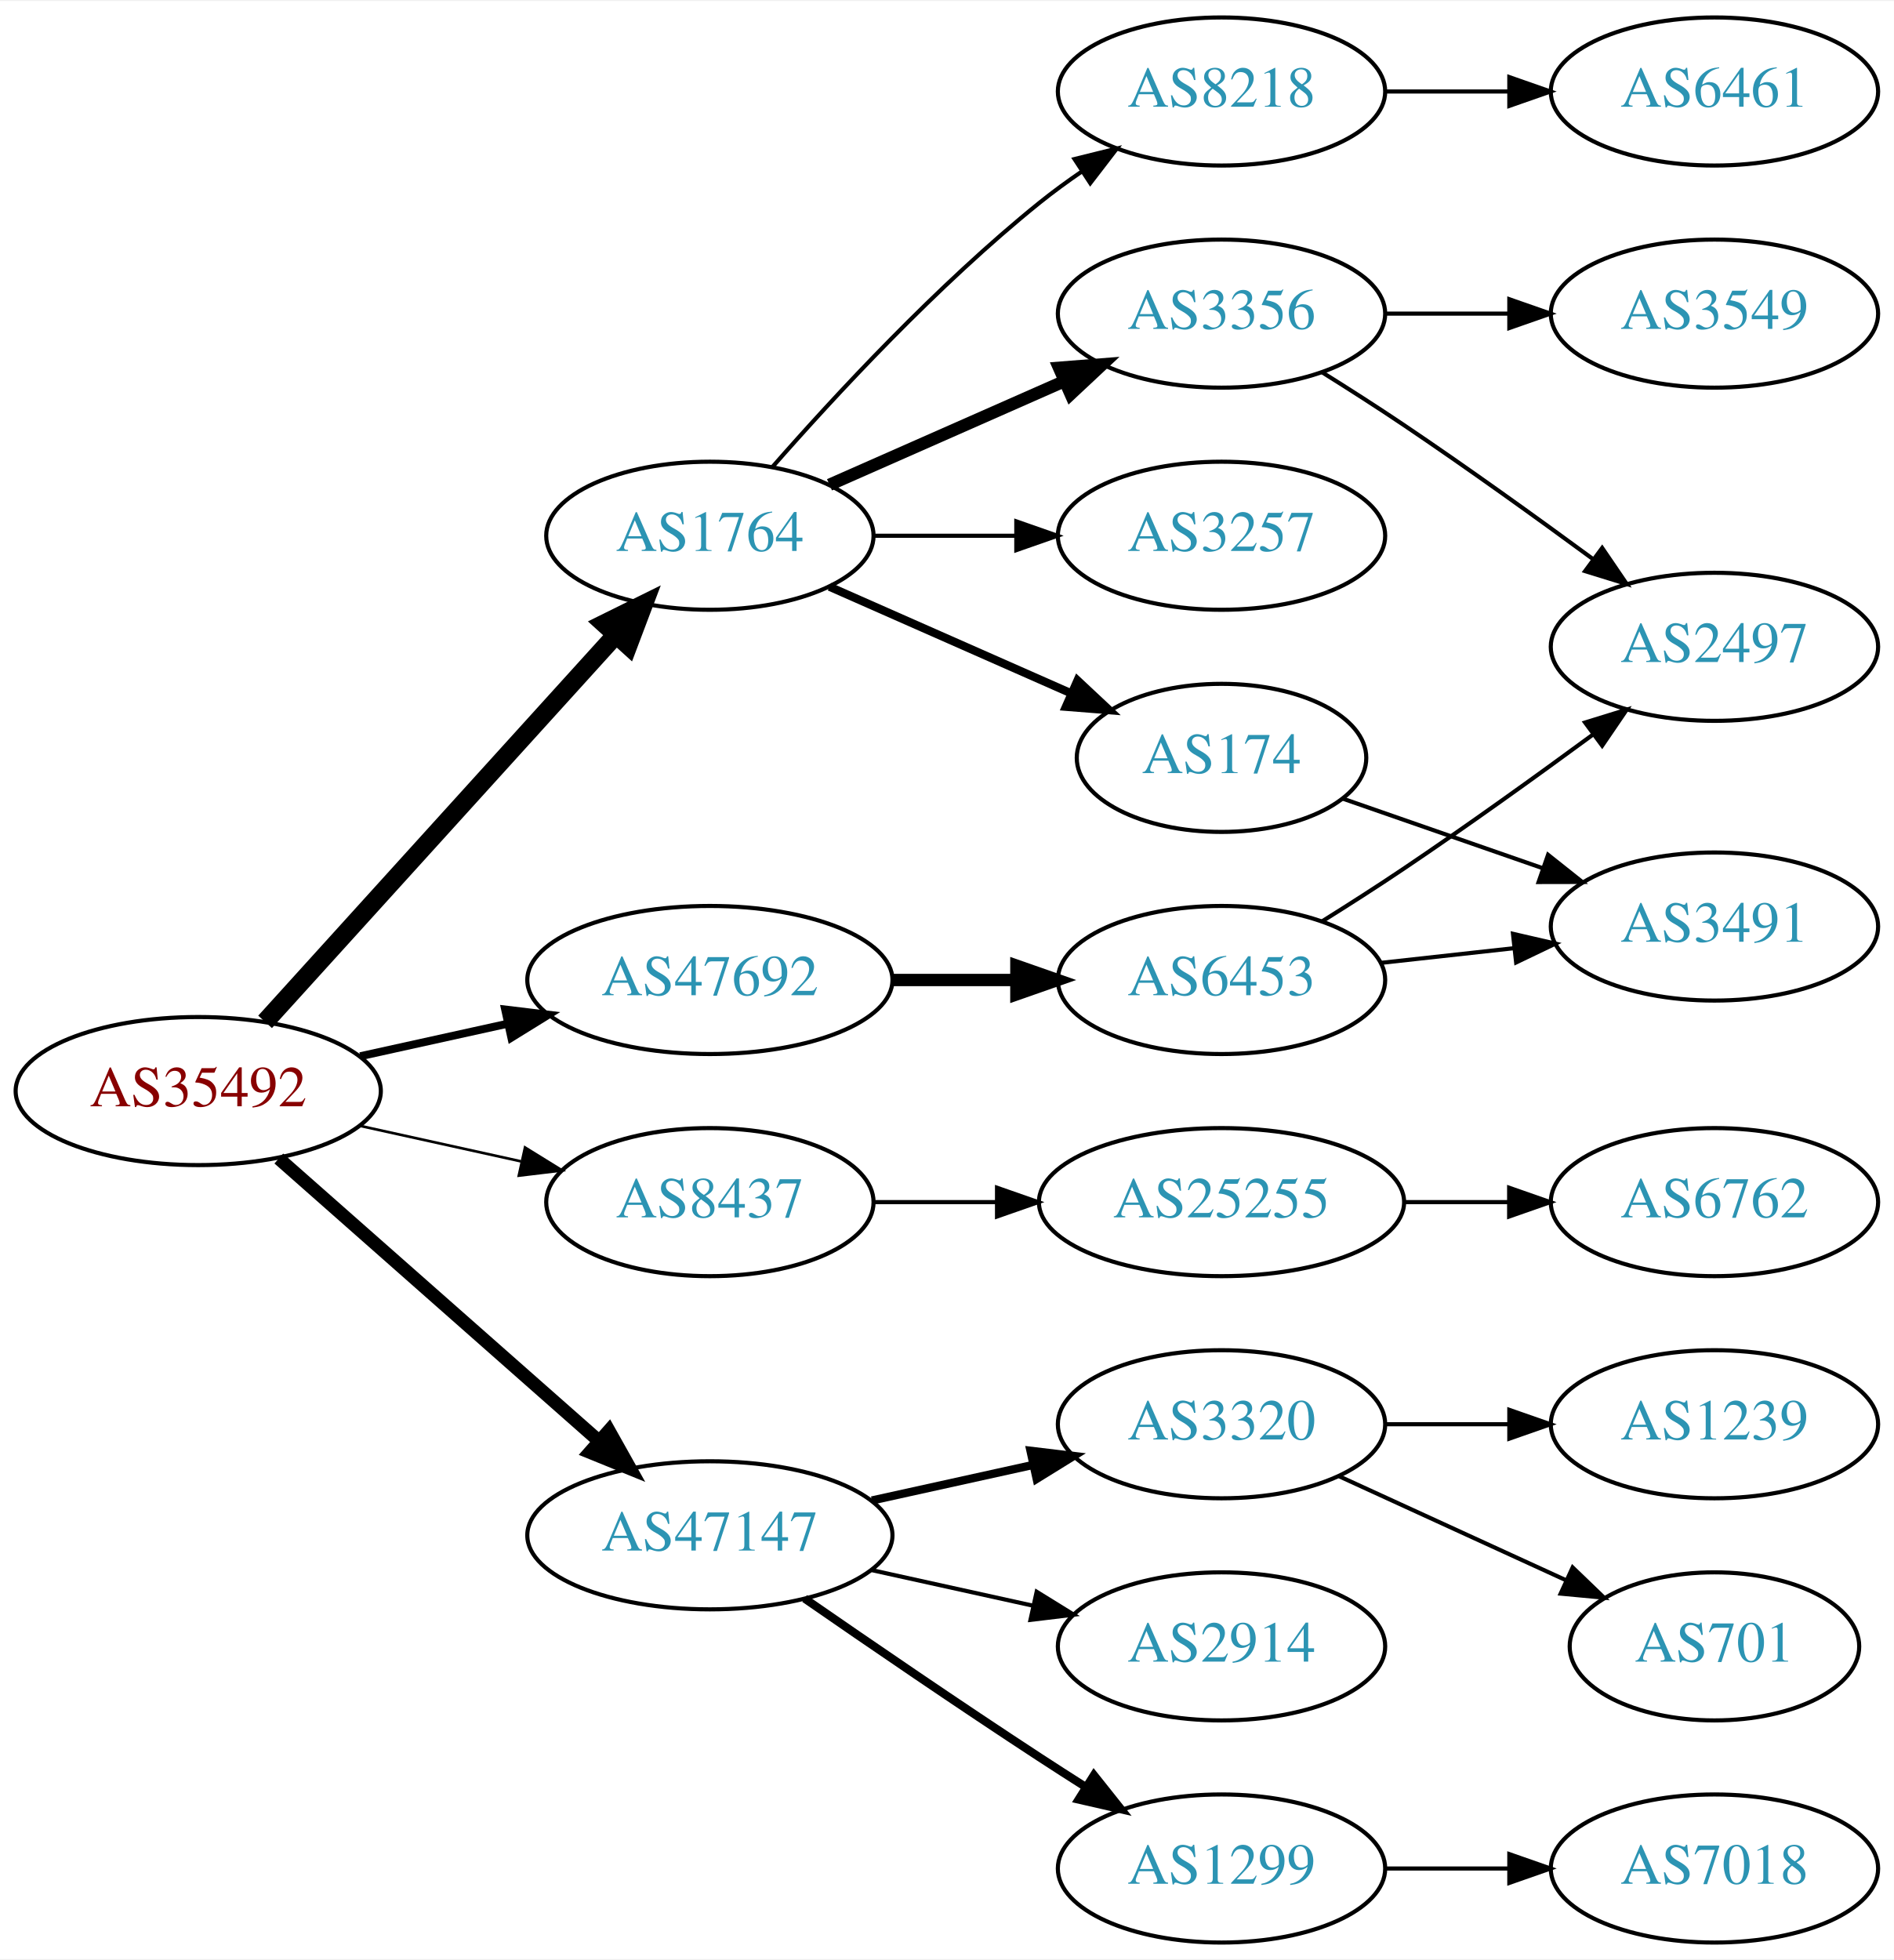
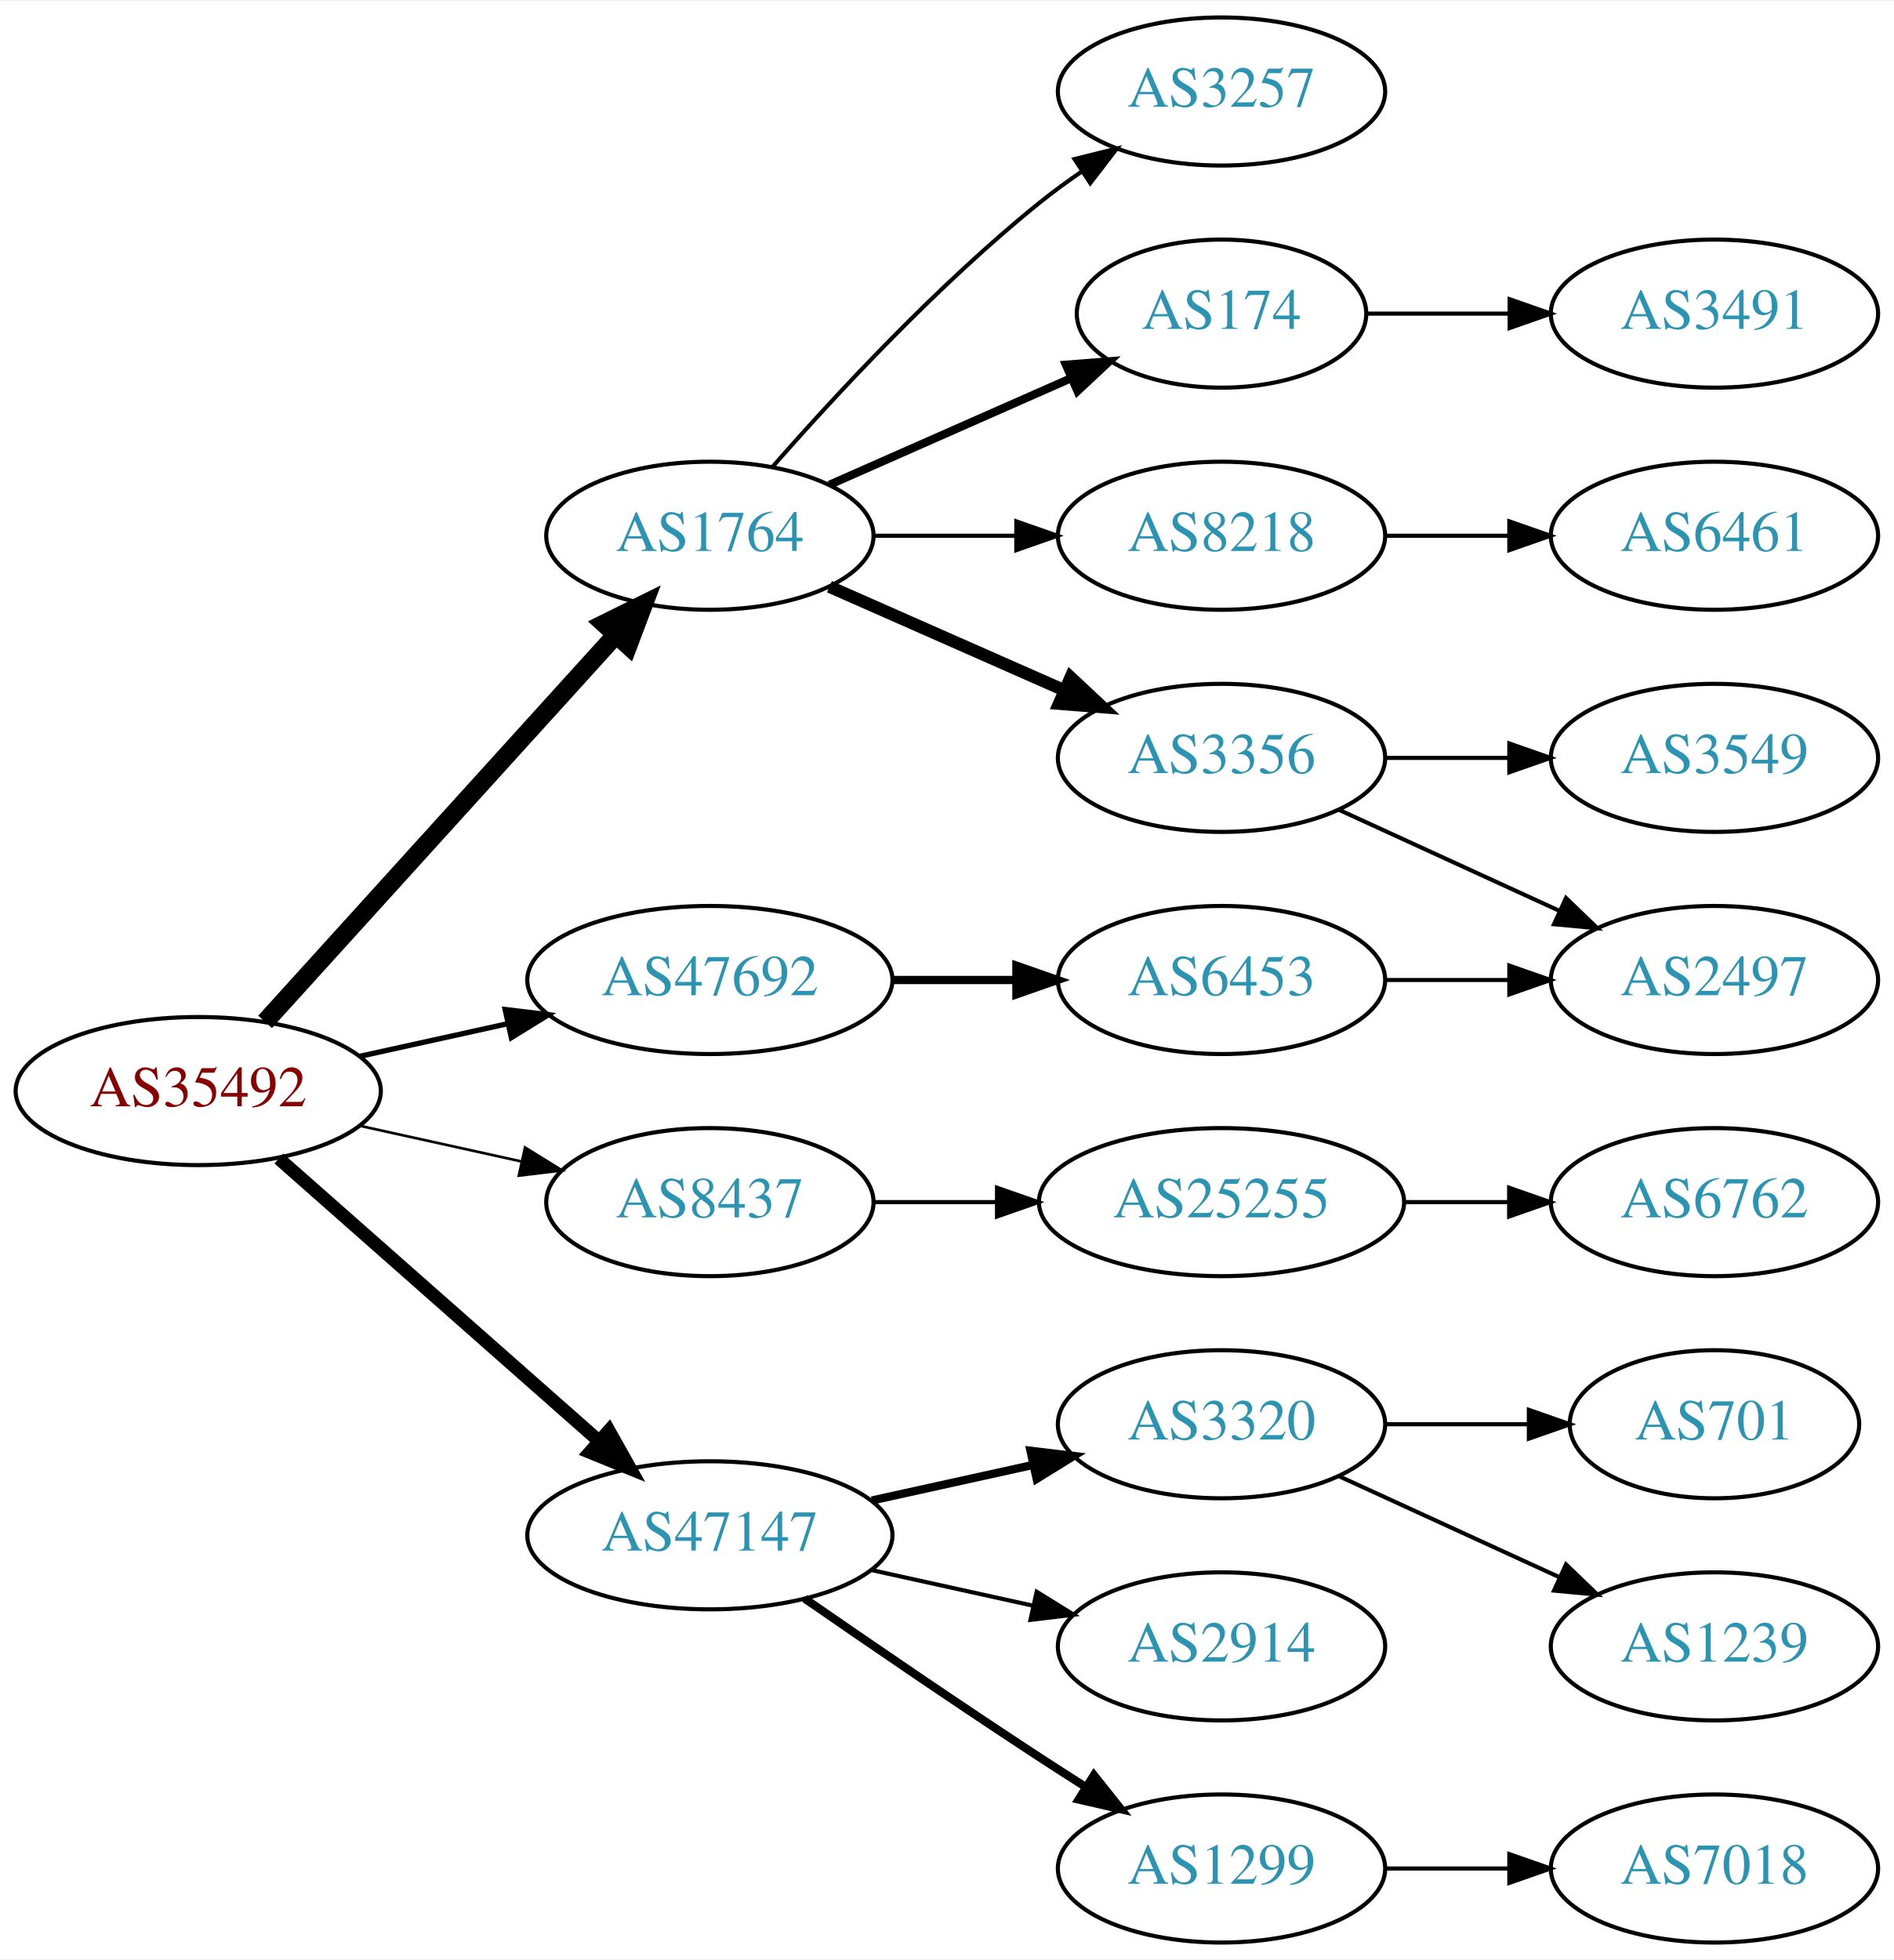
<svg xmlns="http://www.w3.org/2000/svg" xmlns:xlink="http://www.w3.org/1999/xlink" width="460pt" height="476pt" viewBox="0.00 0.00 460.47 476.00">
  <g id="graph0" class="graph" transform="scale(1 1) rotate(0) translate(4 472)">
    <polygon fill="white" stroke="none" points="-4,4 -4,-472 456.469,-472 456.469,4 -4,4" />
    <g id="node1" class="node">
      <g id="a_node1">
        <a xlink:href="/asn/35492" xlink:title="AS35492 ~ FUNKFEUER [AT]">
          <ellipse fill="#ffffff" stroke="black" cx="44.196" cy="-207" rx="44.393" ry="18" />
          <text text-anchor="middle" x="44.196" y="-203.3" font-family="Times,serif" font-size="14.00" fill="#880000">AS35492</text>
        </a>
      </g>
    </g>
    <g id="node2" class="node">
      <g id="a_node2">
        <a xlink:href="/asn/1764" xlink:title="AS1764 ~ NEXTLAYER-AS [AT]">
          <ellipse fill="#ffffff" stroke="black" cx="168.588" cy="-342" rx="39.794" ry="18" />
          <text text-anchor="middle" x="168.588" y="-338.3" font-family="Times,serif" font-size="14.00" fill="#2c94b3">AS1764</text>
        </a>
      </g>
    </g>
    <g id="edge1" class="edge">
      <path fill="none" stroke="black" stroke-width="4.5" d="M60.45,-223.825C81.913,-247.499 121.144,-290.771 145.711,-317.87" />
      <polygon fill="black" stroke="black" stroke-width="4.5" points="142.893,-320.623 152.527,-325.387 148.727,-315.334 142.893,-320.623" />
    </g>
    <g id="node3" class="node">
      <g id="a_node3">
        <a xlink:href="/asn/8437" xlink:title="AS8437 ~ Hutchison Drei Austria GmbH [AT]">
          <ellipse fill="#ffffff" stroke="black" cx="168.588" cy="-180" rx="39.794" ry="18" />
          <text text-anchor="middle" x="168.588" y="-176.3" font-family="Times,serif" font-size="14.00" fill="#2c94b3">AS8437</text>
        </a>
      </g>
    </g>
    <g id="edge2" class="edge">
      <path fill="none" stroke="black" stroke-width="0.643" d="M83.586,-198.531C95.977,-195.798 109.824,-192.743 122.644,-189.915" />
      <polygon fill="black" stroke="black" stroke-width="0.643" points="123.648,-193.278 132.659,-187.705 122.14,-186.442 123.648,-193.278" />
    </g>
    <g id="node4" class="node">
      <g id="a_node4">
        <a xlink:href="/asn/47147" xlink:title="AS47147 ~ ANEXIA Internetdienstleistungs GmbH [AT]">
          <ellipse fill="#ffffff" stroke="black" cx="168.588" cy="-99" rx="44.393" ry="18" />
          <text text-anchor="middle" x="168.588" y="-95.3" font-family="Times,serif" font-size="14.00" fill="#2c94b3">AS47147</text>
        </a>
      </g>
    </g>
    <g id="edge3" class="edge">
      <path fill="none" stroke="black" stroke-width="3.214" d="M63.785,-190.597C84.482,-172.333 118.089,-142.678 141.434,-122.079" />
      <polygon fill="black" stroke="black" stroke-width="3.214" points="144.043,-124.444 149.226,-115.203 139.412,-119.195 144.043,-124.444" />
    </g>
    <g id="node5" class="node">
      <g id="a_node5">
        <a xlink:href="/asn/47692" xlink:title="AS47692 ~ Nessus GmbH [AT]">
          <ellipse fill="#ffffff" stroke="black" cx="168.588" cy="-234" rx="44.393" ry="18" />
          <text text-anchor="middle" x="168.588" y="-230.3" font-family="Times,serif" font-size="14.00" fill="#2c94b3">AS47692</text>
        </a>
      </g>
    </g>
    <g id="edge4" class="edge">
-       <path fill="none" stroke="black" stroke-width="1.929" d="M83.586,-215.469C94.978,-217.982 107.6,-220.767 119.525,-223.397" />
-       <polygon fill="black" stroke="black" stroke-width="1.929" points="118.815,-226.825 129.335,-225.561 120.323,-219.989 118.815,-226.825" />
+       <path fill="none" stroke="black" stroke-width="1.286" d="M83.586,-215.469C94.978,-217.982 107.6,-220.767 119.525,-223.397" />
+       <polygon fill="black" stroke="black" stroke-width="1.286" points="118.815,-226.825 129.335,-225.561 120.323,-219.989 118.815,-226.825" />
    </g>
    <g id="node6" class="node">
      <g id="a_node6">
-         <a xlink:href="/asn/8218" xlink:title="AS8218 ~ legacy Neotelecoms [FR]">
-           <ellipse fill="#ffffff" stroke="black" cx="292.98" cy="-450" rx="39.794" ry="18" />
-           <text text-anchor="middle" x="292.98" y="-446.3" font-family="Times,serif" font-size="14.00" fill="#2c94b3">AS8218</text>
+         <a xlink:href="/asn/174" xlink:title="AS174 ~ Cogent Communications [US]">
+           <ellipse fill="#ffffff" stroke="black" cx="292.98" cy="-396" rx="35.194" ry="18" />
+           <text text-anchor="middle" x="292.98" y="-392.3" font-family="Times,serif" font-size="14.00" fill="#2c94b3">AS174</text>
        </a>
      </g>
    </g>
    <g id="edge5" class="edge">
-       <path fill="none" stroke="black" d="M183.74,-358.663C198.842,-375.894 223.963,-403.024 248.784,-423 252.04,-425.62 255.565,-428.192 259.149,-430.646" />
-       <polygon fill="black" stroke="black" points="257.237,-433.577 267.522,-436.121 261.068,-427.719 257.237,-433.577" />
+       <path fill="none" stroke="black" stroke-width="2" d="M197.667,-354.389C215.096,-362.078 237.653,-372.031 256.337,-380.274" />
+       <polygon fill="black" stroke="black" stroke-width="2" points="255.145,-383.573 265.707,-384.408 257.97,-377.169 255.145,-383.573" />
    </g>
    <g id="node7" class="node">
      <g id="a_node7">
        <a xlink:href="/asn/3356" xlink:title="AS3356 ~ Level 3 Parent, LLC [US]">
-           <ellipse fill="#ffffff" stroke="black" cx="292.98" cy="-396" rx="39.794" ry="18" />
-           <text text-anchor="middle" x="292.98" y="-392.3" font-family="Times,serif" font-size="14.00" fill="#2c94b3">AS3356</text>
+           <ellipse fill="#ffffff" stroke="black" cx="292.98" cy="-288" rx="39.794" ry="18" />
+           <text text-anchor="middle" x="292.98" y="-284.3" font-family="Times,serif" font-size="14.00" fill="#2c94b3">AS3356</text>
        </a>
      </g>
    </g>
    <g id="edge6" class="edge">
-       <path fill="none" stroke="black" stroke-width="3" d="M197.667,-354.389C214.615,-361.866 236.413,-371.483 254.782,-379.588" />
-       <polygon fill="black" stroke="black" stroke-width="3" points="253.47,-382.834 264.032,-383.669 256.296,-376.43 253.47,-382.834" />
+       <path fill="none" stroke="black" stroke-width="3" d="M197.667,-329.611C214.615,-322.134 236.413,-312.517 254.782,-304.412" />
+       <polygon fill="black" stroke="black" stroke-width="3" points="256.296,-307.57 264.032,-300.331 253.47,-301.166 256.296,-307.57" />
    </g>
    <g id="node8" class="node">
      <g id="a_node8">
-         <a xlink:href="/asn/3257" xlink:title="AS3257 ~ GTT [DE]">
+         <a xlink:href="/asn/8218" xlink:title="AS8218 ~ legacy Neotelecoms [FR]">
          <ellipse fill="#ffffff" stroke="black" cx="292.98" cy="-342" rx="39.794" ry="18" />
-           <text text-anchor="middle" x="292.98" y="-338.3" font-family="Times,serif" font-size="14.00" fill="#2c94b3">AS3257</text>
+           <text text-anchor="middle" x="292.98" y="-338.3" font-family="Times,serif" font-size="14.00" fill="#2c94b3">AS8218</text>
        </a>
      </g>
    </g>
    <g id="edge7" class="edge">
      <path fill="none" stroke="black" d="M208.314,-342C219.252,-342 231.303,-342 242.769,-342" />
      <polygon fill="black" stroke="black" points="243.087,-345.5 253.087,-342 243.087,-338.5 243.087,-345.5" />
    </g>
    <g id="node9" class="node">
      <g id="a_node9">
-         <a xlink:href="/asn/174" xlink:title="AS174 ~ Cogent Communications [US]">
-           <ellipse fill="#ffffff" stroke="black" cx="292.98" cy="-288" rx="35.194" ry="18" />
-           <text text-anchor="middle" x="292.98" y="-284.3" font-family="Times,serif" font-size="14.00" fill="#2c94b3">AS174</text>
+         <a xlink:href="/asn/3257" xlink:title="AS3257 ~ GTT [DE]">
+           <ellipse fill="#ffffff" stroke="black" cx="292.98" cy="-450" rx="39.794" ry="18" />
+           <text text-anchor="middle" x="292.98" y="-446.3" font-family="Times,serif" font-size="14.00" fill="#2c94b3">AS3257</text>
        </a>
      </g>
    </g>
    <g id="edge8" class="edge">
-       <path fill="none" stroke="black" stroke-width="2" d="M197.667,-329.611C215.096,-321.922 237.653,-311.969 256.337,-303.726" />
-       <polygon fill="black" stroke="black" stroke-width="2" points="257.97,-306.831 265.707,-299.592 255.145,-300.427 257.97,-306.831" />
+       <path fill="none" stroke="black" d="M183.74,-358.663C198.842,-375.894 223.963,-403.024 248.784,-423 252.04,-425.62 255.565,-428.192 259.149,-430.646" />
+       <polygon fill="black" stroke="black" points="257.237,-433.577 267.522,-436.121 261.068,-427.719 257.237,-433.577" />
    </g>
    <g id="node14" class="node">
      <g id="a_node14">
        <a xlink:href="/asn/25255" xlink:title="AS25255 ~ ==&gt; TELE2 AUSTRIA &lt;== [AT]">
          <ellipse fill="#ffffff" stroke="black" cx="292.98" cy="-180" rx="44.393" ry="18" />
          <text text-anchor="middle" x="292.98" y="-176.3" font-family="Times,serif" font-size="14.00" fill="#2c94b3">AS25255</text>
        </a>
      </g>
    </g>
    <g id="edge13" class="edge">
      <path fill="none" stroke="black" d="M208.314,-180C217.774,-180 228.066,-180 238.092,-180" />
      <polygon fill="black" stroke="black" points="238.399,-183.5 248.399,-180 238.399,-176.5 238.399,-183.5" />
    </g>
    <g id="node16" class="node">
      <g id="a_node16">
        <a xlink:href="/asn/3320" xlink:title="AS3320 ~ DTAG [DE]">
          <ellipse fill="#ffffff" stroke="black" cx="292.98" cy="-126" rx="39.794" ry="18" />
          <text text-anchor="middle" x="292.98" y="-122.3" font-family="Times,serif" font-size="14.00" fill="#2c94b3">AS3320</text>
        </a>
      </g>
    </g>
    <g id="edge15" class="edge">
      <path fill="none" stroke="black" stroke-width="2" d="M207.978,-107.469C220.369,-110.202 234.216,-113.257 247.036,-116.085" />
      <polygon fill="black" stroke="black" stroke-width="2" points="246.532,-119.558 257.051,-118.295 248.04,-112.722 246.532,-119.558" />
    </g>
    <g id="node17" class="node">
      <g id="a_node17">
+         <a xlink:href="/asn/1299" xlink:title="AS1299 ~ Telia Carrier [EU]">
+           <ellipse fill="#ffffff" stroke="black" cx="292.98" cy="-18" rx="39.794" ry="18" />
+           <text text-anchor="middle" x="292.98" y="-14.3" font-family="Times,serif" font-size="14.00" fill="#2c94b3">AS1299</text>
+         </a>
+       </g>
+     </g>
+     <g id="edge16" class="edge">
+       <path fill="none" stroke="black" stroke-width="2" d="M191.619,-83.633C207.421,-72.695 229.278,-57.739 248.784,-45 252.366,-42.661 256.137,-40.241 259.897,-37.856" />
+       <polygon fill="black" stroke="black" stroke-width="2" points="261.959,-40.693 268.558,-32.404 258.23,-34.769 261.959,-40.693" />
+     </g>
+     <g id="node18" class="node">
+       <g id="a_node18">
        <a xlink:href="/asn/2914" xlink:title="AS2914 ~ NTT America, Inc. [US]">
          <ellipse fill="#ffffff" stroke="black" cx="292.98" cy="-72" rx="39.794" ry="18" />
          <text text-anchor="middle" x="292.98" y="-68.3" font-family="Times,serif" font-size="14.00" fill="#2c94b3">AS2914</text>
        </a>
      </g>
    </g>
-     <g id="edge16" class="edge">
+     <g id="edge17" class="edge">
      <path fill="none" stroke="black" d="M207.978,-90.531C220.369,-87.798 234.216,-84.743 247.036,-81.915" />
      <polygon fill="black" stroke="black" points="248.04,-85.278 257.051,-79.706 246.532,-78.442 248.04,-85.278" />
-     </g>
-     <g id="node18" class="node">
-       <g id="a_node18">
-         <a xlink:href="/asn/1299" xlink:title="AS1299 ~ Telia Carrier [EU]">
-           <ellipse fill="#ffffff" stroke="black" cx="292.98" cy="-18" rx="39.794" ry="18" />
-           <text text-anchor="middle" x="292.98" y="-14.3" font-family="Times,serif" font-size="14.00" fill="#2c94b3">AS1299</text>
-         </a>
-       </g>
-     </g>
-     <g id="edge17" class="edge">
-       <path fill="none" stroke="black" stroke-width="2" d="M191.619,-83.633C207.421,-72.695 229.278,-57.739 248.784,-45 252.366,-42.661 256.137,-40.241 259.897,-37.856" />
-       <polygon fill="black" stroke="black" stroke-width="2" points="261.959,-40.693 268.558,-32.404 258.23,-34.769 261.959,-40.693" />
    </g>
    <g id="node22" class="node">
      <g id="a_node22">
        <a xlink:href="/asn/6453" xlink:title="AS6453 ~ TATA COMMUNICATIONS (AMERICA) INC [US]">
          <ellipse fill="#ffffff" stroke="black" cx="292.98" cy="-234" rx="39.794" ry="18" />
          <text text-anchor="middle" x="292.98" y="-230.3" font-family="Times,serif" font-size="14.00" fill="#2c94b3">AS6453</text>
        </a>
      </g>
    </g>
    <g id="edge21" class="edge">
-       <path fill="none" stroke="black" stroke-width="3" d="M213.084,-234C222.773,-234 233.11,-234 243.002,-234" />
-       <polygon fill="black" stroke="black" stroke-width="3" points="243.105,-237.5 253.105,-234 243.105,-230.5 243.105,-237.5" />
+       <path fill="none" stroke="black" stroke-width="2" d="M213.084,-234C222.773,-234 233.11,-234 243.002,-234" />
+       <polygon fill="black" stroke="black" stroke-width="2" points="243.105,-237.5 253.105,-234 243.105,-230.5 243.105,-237.5" />
+     </g>
+     <g id="node12" class="node">
+       <g id="a_node12">
+         <a xlink:href="/asn/3491" xlink:title="AS3491 ~ PCCW Global, Inc. [US]">
+           <ellipse fill="#ffffff" stroke="black" cx="412.823" cy="-396" rx="39.794" ry="18" />
+           <text text-anchor="middle" x="412.823" y="-392.3" font-family="Times,serif" font-size="14.00" fill="#2c94b3">AS3491</text>
+         </a>
+       </g>
+     </g>
+     <g id="edge11" class="edge">
+       <path fill="none" stroke="black" d="M328.382,-396C339.206,-396 351.374,-396 363.001,-396" />
+       <polygon fill="black" stroke="black" points="363.032,-399.5 373.032,-396 363.032,-392.5 363.032,-399.5" />
    </g>
    <g id="node10" class="node">
      <g id="a_node10">
-         <a xlink:href="/asn/6461" xlink:title="AS6461 ~ Zayo Bandwidth [US]">
-           <ellipse fill="#ffffff" stroke="black" cx="412.823" cy="-450" rx="39.794" ry="18" />
-           <text text-anchor="middle" x="412.823" y="-446.3" font-family="Times,serif" font-size="14.00" fill="#2c94b3">AS6461</text>
+         <a xlink:href="/asn/3549" xlink:title="AS3549 ~ Level 3 Parent, LLC [US]">
+           <ellipse fill="#ffffff" stroke="black" cx="412.823" cy="-288" rx="39.794" ry="18" />
+           <text text-anchor="middle" x="412.823" y="-284.3" font-family="Times,serif" font-size="14.00" fill="#2c94b3">AS3549</text>
        </a>
      </g>
    </g>
    <g id="edge9" class="edge">
-       <path fill="none" stroke="black" d="M332.893,-450C342.446,-450 352.796,-450 362.759,-450" />
-       <polygon fill="black" stroke="black" points="362.951,-453.5 372.951,-450 362.951,-446.5 362.951,-453.5" />
-     </g>
-     <g id="node12" class="node">
-       <g id="a_node12">
-         <a xlink:href="/asn/3549" xlink:title="AS3549 ~ Level 3 Parent, LLC [US]">
-           <ellipse fill="#ffffff" stroke="black" cx="412.823" cy="-396" rx="39.794" ry="18" />
-           <text text-anchor="middle" x="412.823" y="-392.3" font-family="Times,serif" font-size="14.00" fill="#2c94b3">AS3549</text>
-         </a>
-       </g>
-     </g>
-     <g id="edge11" class="edge">
-       <path fill="none" stroke="black" d="M332.893,-396C342.446,-396 352.796,-396 362.759,-396" />
-       <polygon fill="black" stroke="black" points="362.951,-399.5 372.951,-396 362.951,-392.5 362.951,-399.5" />
+       <path fill="none" stroke="black" d="M332.893,-288C342.446,-288 352.796,-288 362.759,-288" />
+       <polygon fill="black" stroke="black" points="362.951,-291.5 372.951,-288 362.951,-284.5 362.951,-291.5" />
+     </g>
+     <g id="node11" class="node">
+       <g id="a_node11">
+         <a xlink:href="/asn/2497" xlink:title="AS2497 ~ Internet Initiative Japan Inc. [JP]">
+           <ellipse fill="#ffffff" stroke="black" cx="412.823" cy="-234" rx="39.794" ry="18" />
+           <text text-anchor="middle" x="412.823" y="-230.3" font-family="Times,serif" font-size="14.00" fill="#2c94b3">AS2497</text>
+         </a>
+       </g>
+     </g>
+     <g id="edge10" class="edge">
+       <path fill="none" stroke="black" d="M321.609,-275.339C337.566,-268.027 357.837,-258.739 375.119,-250.819" />
+       <polygon fill="black" stroke="black" points="376.734,-253.929 384.367,-246.581 373.818,-247.565 376.734,-253.929" />
    </g>
    <g id="node13" class="node">
      <g id="a_node13">
-         <a xlink:href="/asn/2497" xlink:title="AS2497 ~ Internet Initiative Japan Inc. [JP]">
-           <ellipse fill="#ffffff" stroke="black" cx="412.823" cy="-315" rx="39.794" ry="18" />
-           <text text-anchor="middle" x="412.823" y="-311.3" font-family="Times,serif" font-size="14.00" fill="#2c94b3">AS2497</text>
+         <a xlink:href="/asn/6461" xlink:title="AS6461 ~ Zayo Bandwidth [US]">
+           <ellipse fill="#ffffff" stroke="black" cx="412.823" cy="-342" rx="39.794" ry="18" />
+           <text text-anchor="middle" x="412.823" y="-338.3" font-family="Times,serif" font-size="14.00" fill="#2c94b3">AS6461</text>
        </a>
      </g>
    </g>
    <g id="edge12" class="edge">
-       <path fill="none" stroke="black" d="M317.48,-381.712C323.922,-377.688 330.867,-373.247 337.176,-369 352.67,-358.571 369.56,-346.421 383.348,-336.291" />
-       <polygon fill="black" stroke="black" points="385.527,-339.033 391.493,-330.277 381.369,-333.401 385.527,-339.033" />
-     </g>
-     <g id="node11" class="node">
-       <g id="a_node11">
-         <a xlink:href="/asn/3491" xlink:title="AS3491 ~ PCCW Global, Inc. [US]">
-           <ellipse fill="#ffffff" stroke="black" cx="412.823" cy="-247" rx="39.794" ry="18" />
-           <text text-anchor="middle" x="412.823" y="-243.3" font-family="Times,serif" font-size="14.00" fill="#2c94b3">AS3491</text>
-         </a>
-       </g>
-     </g>
-     <g id="edge10" class="edge">
-       <path fill="none" stroke="black" d="M322.507,-278.075C337.06,-273.012 355.021,-266.763 371.011,-261.2" />
-       <polygon fill="black" stroke="black" points="372.369,-264.433 380.664,-257.841 370.069,-257.821 372.369,-264.433" />
+       <path fill="none" stroke="black" d="M332.893,-342C342.446,-342 352.796,-342 362.759,-342" />
+       <polygon fill="black" stroke="black" points="362.951,-345.5 372.951,-342 362.951,-338.5 362.951,-345.5" />
    </g>
    <g id="node15" class="node">
      <g id="a_node15">
        <a xlink:href="/asn/6762" xlink:title="AS6762 ~ TELECOM ITALIA SPARKLE S.p.A. [IT]">
          <ellipse fill="#ffffff" stroke="black" cx="412.823" cy="-180" rx="39.794" ry="18" />
          <text text-anchor="middle" x="412.823" y="-176.3" font-family="Times,serif" font-size="14.00" fill="#2c94b3">AS6762</text>
        </a>
      </g>
    </g>
    <g id="edge14" class="edge">
      <path fill="none" stroke="black" d="M337.191,-180C345.504,-180 354.267,-180 362.749,-180" />
      <polygon fill="black" stroke="black" points="362.908,-183.5 372.908,-180 362.908,-176.5 362.908,-183.5" />
    </g>
    <g id="node19" class="node">
      <g id="a_node19">
-         <a xlink:href="/asn/1239" xlink:title="AS1239 ~ Sprint [US]">
-           <ellipse fill="#ffffff" stroke="black" cx="412.823" cy="-126" rx="39.794" ry="18" />
-           <text text-anchor="middle" x="412.823" y="-122.3" font-family="Times,serif" font-size="14.00" fill="#2c94b3">AS1239</text>
+         <a xlink:href="/asn/701" xlink:title="AS701 ~ UUNET [US]">
+           <ellipse fill="#ffffff" stroke="black" cx="412.823" cy="-126" rx="35.194" ry="18" />
+           <text text-anchor="middle" x="412.823" y="-122.3" font-family="Times,serif" font-size="14.00" fill="#2c94b3">AS701</text>
        </a>
      </g>
    </g>
    <g id="edge18" class="edge">
-       <path fill="none" stroke="black" d="M332.893,-126C342.446,-126 352.796,-126 362.759,-126" />
-       <polygon fill="black" stroke="black" points="362.951,-129.5 372.951,-126 362.951,-122.5 362.951,-129.5" />
+       <path fill="none" stroke="black" d="M332.893,-126C343.98,-126 356.139,-126 367.522,-126" />
+       <polygon fill="black" stroke="black" points="367.703,-129.5 377.703,-126 367.703,-122.5 367.703,-129.5" />
    </g>
    <g id="node20" class="node">
      <g id="a_node20">
-         <a xlink:href="/asn/701" xlink:title="AS701 ~ UUNET [US]">
-           <ellipse fill="#ffffff" stroke="black" cx="412.823" cy="-72" rx="35.194" ry="18" />
-           <text text-anchor="middle" x="412.823" y="-68.3" font-family="Times,serif" font-size="14.00" fill="#2c94b3">AS701</text>
+         <a xlink:href="/asn/1239" xlink:title="AS1239 ~ Sprint [US]">
+           <ellipse fill="#ffffff" stroke="black" cx="412.823" cy="-72" rx="39.794" ry="18" />
+           <text text-anchor="middle" x="412.823" y="-68.3" font-family="Times,serif" font-size="14.00" fill="#2c94b3">AS1239</text>
        </a>
      </g>
    </g>
    <g id="edge19" class="edge">
-       <path fill="none" stroke="black" d="M321.609,-113.339C338.025,-105.817 359.007,-96.202 376.604,-88.139" />
-       <polygon fill="black" stroke="black" points="378.348,-91.189 385.981,-83.842 375.432,-84.826 378.348,-91.189" />
+       <path fill="none" stroke="black" d="M321.609,-113.339C337.566,-106.027 357.837,-96.739 375.119,-88.819" />
+       <polygon fill="black" stroke="black" points="376.734,-91.929 384.367,-84.581 373.818,-85.565 376.734,-91.929" />
    </g>
    <g id="node21" class="node">
      <g id="a_node21">
        <a xlink:href="/asn/7018" xlink:title="AS7018 ~ AT&amp;T Services, Inc. [US]">
          <ellipse fill="#ffffff" stroke="black" cx="412.823" cy="-18" rx="39.794" ry="18" />
          <text text-anchor="middle" x="412.823" y="-14.3" font-family="Times,serif" font-size="14.00" fill="#2c94b3">AS7018</text>
        </a>
      </g>
    </g>
    <g id="edge20" class="edge">
      <path fill="none" stroke="black" d="M332.893,-18C342.446,-18 352.796,-18 362.759,-18" />
      <polygon fill="black" stroke="black" points="362.951,-21.5 372.951,-18 362.951,-14.5 362.951,-21.5" />
    </g>
    <g id="edge22" class="edge">
-       <path fill="none" stroke="black" d="M331.591,-238.149C341.902,-239.287 353.219,-240.535 364.019,-241.726" />
-       <polygon fill="black" stroke="black" points="363.842,-245.228 374.166,-242.846 364.61,-238.27 363.842,-245.228" />
-     </g>
-     <g id="edge23" class="edge">
-       <path fill="none" stroke="black" d="M317.48,-248.288C323.922,-252.312 330.867,-256.753 337.176,-261 352.67,-271.429 369.56,-283.579 383.348,-293.709" />
-       <polygon fill="black" stroke="black" points="381.369,-296.599 391.493,-299.723 385.527,-290.967 381.369,-296.599" />
+       <path fill="none" stroke="black" d="M332.893,-234C342.446,-234 352.796,-234 362.759,-234" />
+       <polygon fill="black" stroke="black" points="362.951,-237.5 372.951,-234 362.951,-230.5 362.951,-237.5" />
    </g>
  </g>
</svg>
